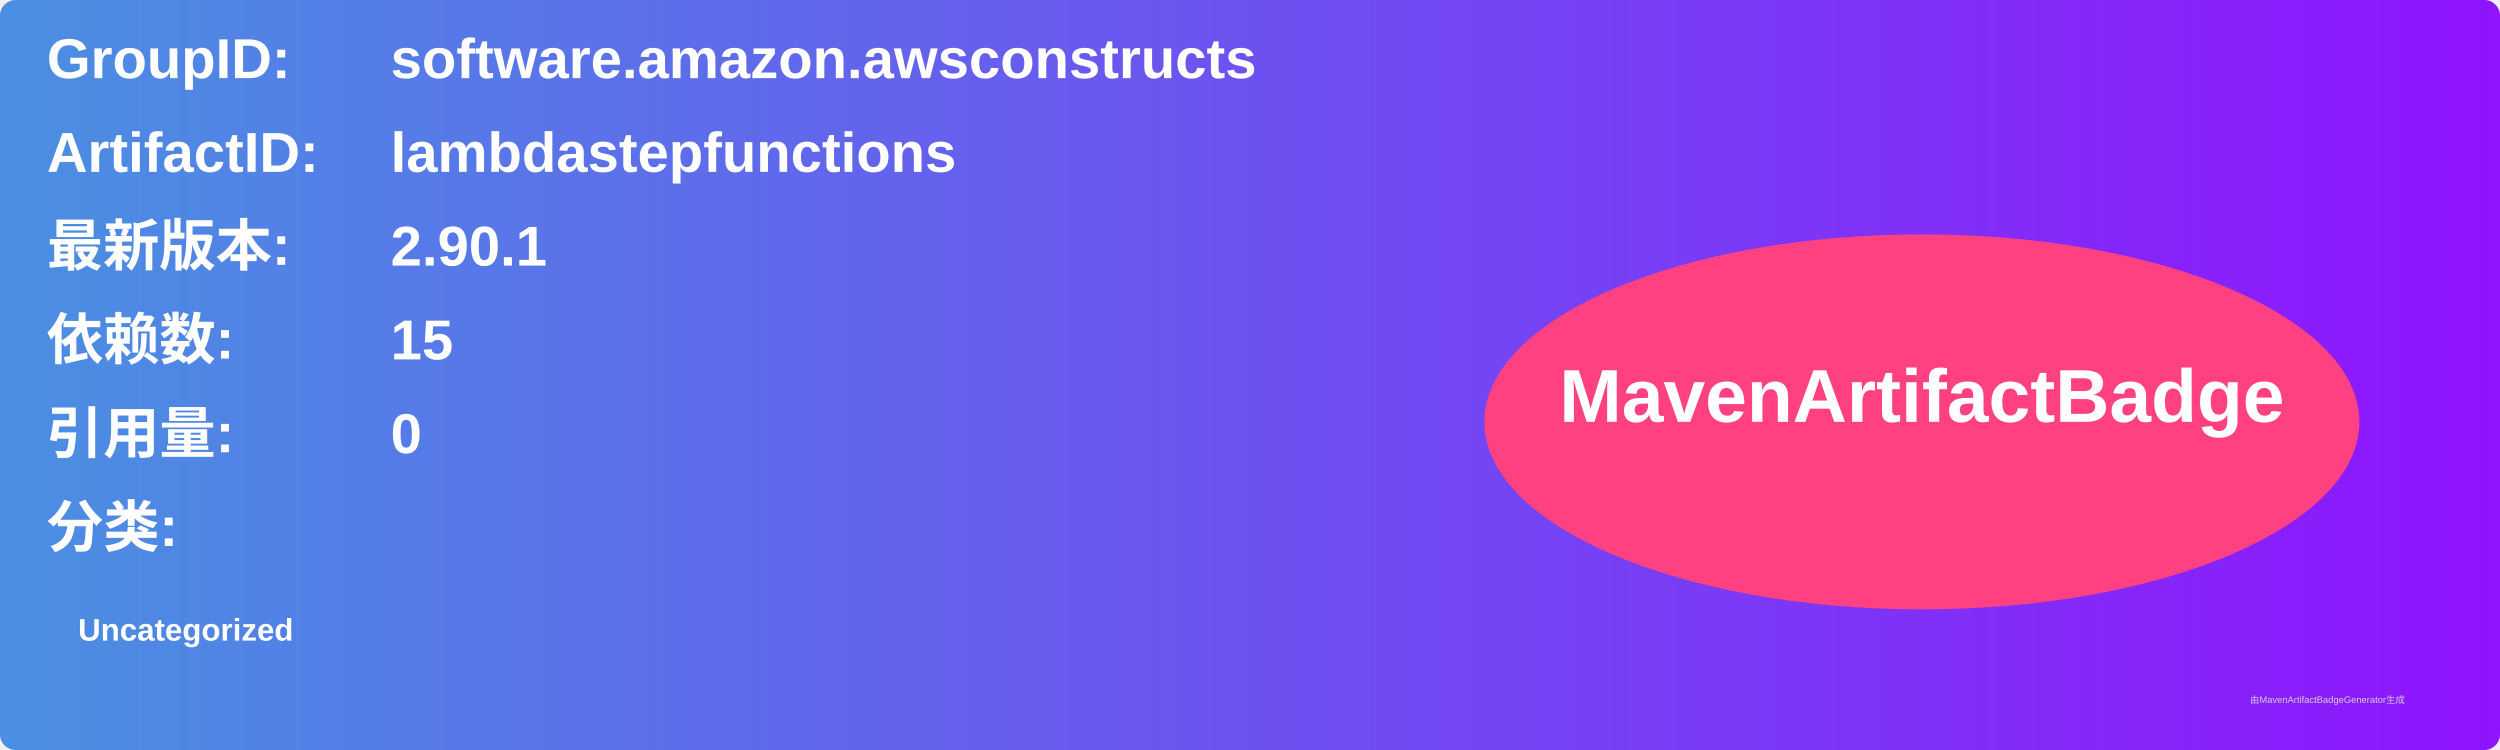
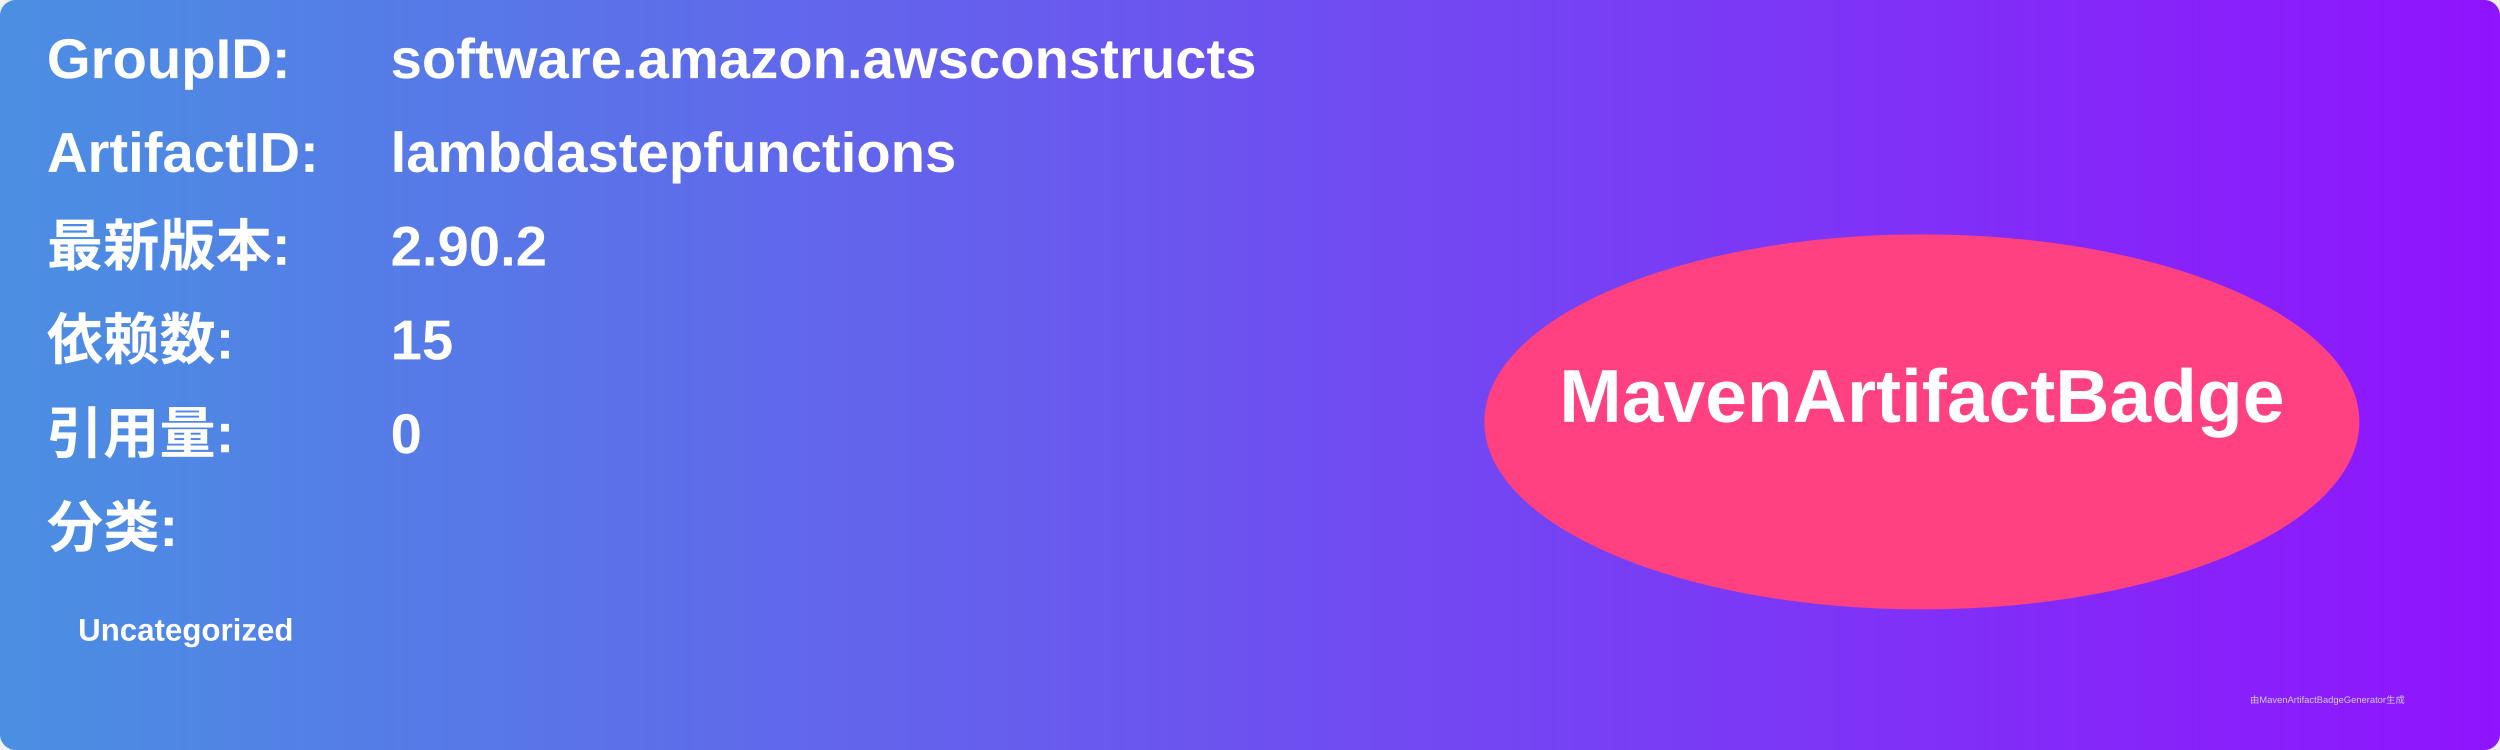
<svg xmlns="http://www.w3.org/2000/svg" width="800" height="240" viewBox="0 0 800 240">
  <linearGradient id="grad" x1="0%" y1="0%" x2="100%" y2="0%">
    <stop offset="0%" stop-color="#4a90e2" />
    <stop offset="100%" stop-color="#9013fe" />
  </linearGradient>
  <rect width="100%" height="100%" rx="5" ry="5" fill="url(#grad)" />
  <g transform="translate(15, 15)">
    <text x="0" y="10" font-family="Arial" font-size="18" fill="white" font-weight="bold" width="260">GroupID:</text>
    <text x="110" y="10" font-family="Arial" font-size="18" fill="white" font-weight="bold" width="460">software.amazon.awsconstructs</text>
    <text x="0" y="40" font-family="Arial" font-size="18" fill="white" font-weight="bold" width="260">ArtifactID:</text>
    <text x="110" y="40" font-family="Arial" font-size="18" fill="white" font-weight="bold" width="460">lambdastepfunctions</text>
    <text x="0" y="70" font-family="Arial" font-size="18" fill="white" font-weight="bold">最新版本:</text>
    <text x="110" y="70" font-family="Arial" font-size="18" fill="white" font-weight="bold">
-       <tspan font-weight="bold">2.90.1</tspan>
+       <tspan font-weight="bold">2.90.2</tspan>
    </text>
    <text x="0" y="100" font-family="Arial" font-size="18" fill="white" font-weight="bold">依赖数: </text>
    <text x="110" y="100" font-family="Arial" font-size="18" fill="white">
      <tspan font-weight="bold">15</tspan>
    </text>
    <text x="0" y="130" font-family="Arial" font-size="18" fill="white" font-weight="bold">引用量: </text>
    <text x="110" y="130" font-family="Arial" font-size="18" fill="white">
      <tspan font-weight="bold">0</tspan>
    </text>
    <text x="0" y="160" font-family="Arial" font-size="18" fill="white" font-weight="bold">分类:</text>
    <text x="10" y="190" font-family="Arial" font-size="10" fill="white">
      <tspan font-weight="bold">Uncategorized</tspan>
    </text>
    <ellipse cx="600" cy="120" rx="140" ry="60" fill="#ff4081" />
    <text x="600" y="120" text-anchor="middle" font-family="Arial" font-size="24" fill="white" font-weight="bold">MavenArtifactBadge</text>
  </g>
  <text x="720" y="225" font-family="Arial" font-size="3" fill="#d0d0d0">由MavenArtifactBadgeGenerator生成</text>
</svg>
